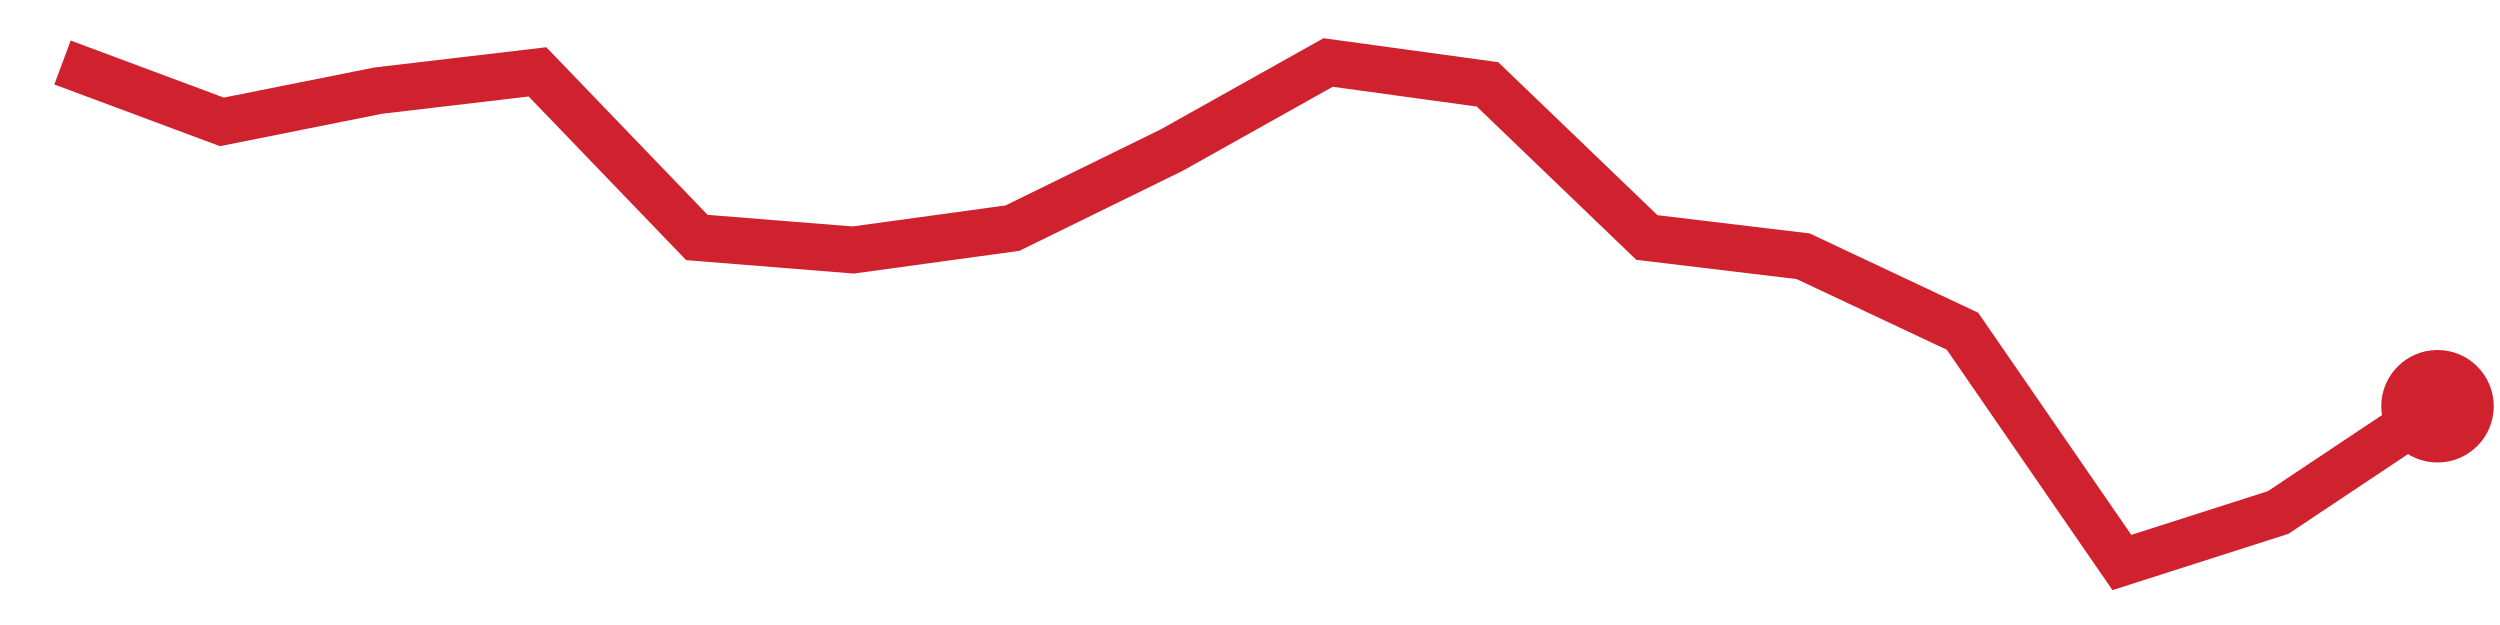
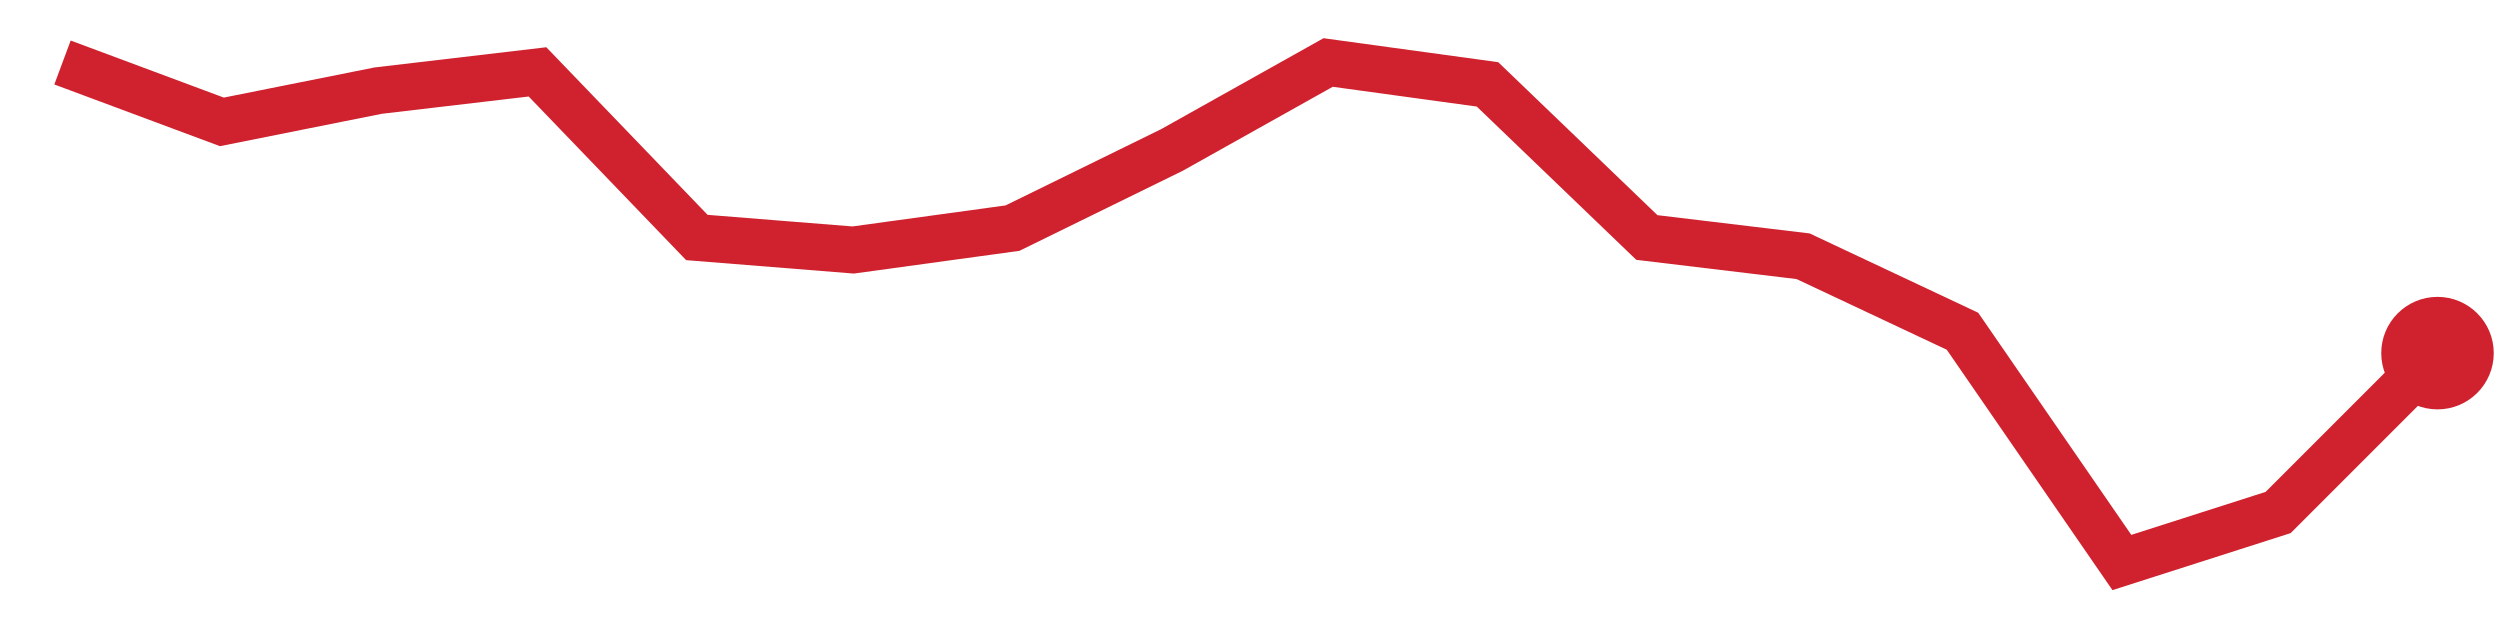
<svg xmlns="http://www.w3.org/2000/svg" viewBox="0 0 80 20" width="80" height="20" role="img" aria-label="trend">
-   <polyline points="2.0,2.0 7.1,3.9 12.1,2.9 17.2,2.3 22.3,7.6 27.3,8.0 32.4,7.3 37.5,4.8 42.5,2.0 47.6,2.7 52.7,7.6 57.7,8.2 62.8,10.6 67.9,18.0 72.9,16.4 78.0,13.0" fill="none" stroke="#cf222e" stroke-width="1.5" />
-   <circle cx="78.0" cy="13.0" r="1.8" fill="#cf222e" />
+   <polyline points="2.0,2.0 7.1,3.9 12.1,2.9 17.2,2.3 22.3,7.6 27.3,8.0 32.4,7.3 37.5,4.8 42.5,2.0 47.6,2.7 52.7,7.6 57.7,8.2 62.8,10.6 67.9,18.0 72.9,16.4 78.0,11.3" fill="none" stroke="#cf222e" stroke-width="1.5" />
+   <circle cx="78.0" cy="11.3" r="1.8" fill="#cf222e" />
</svg>
